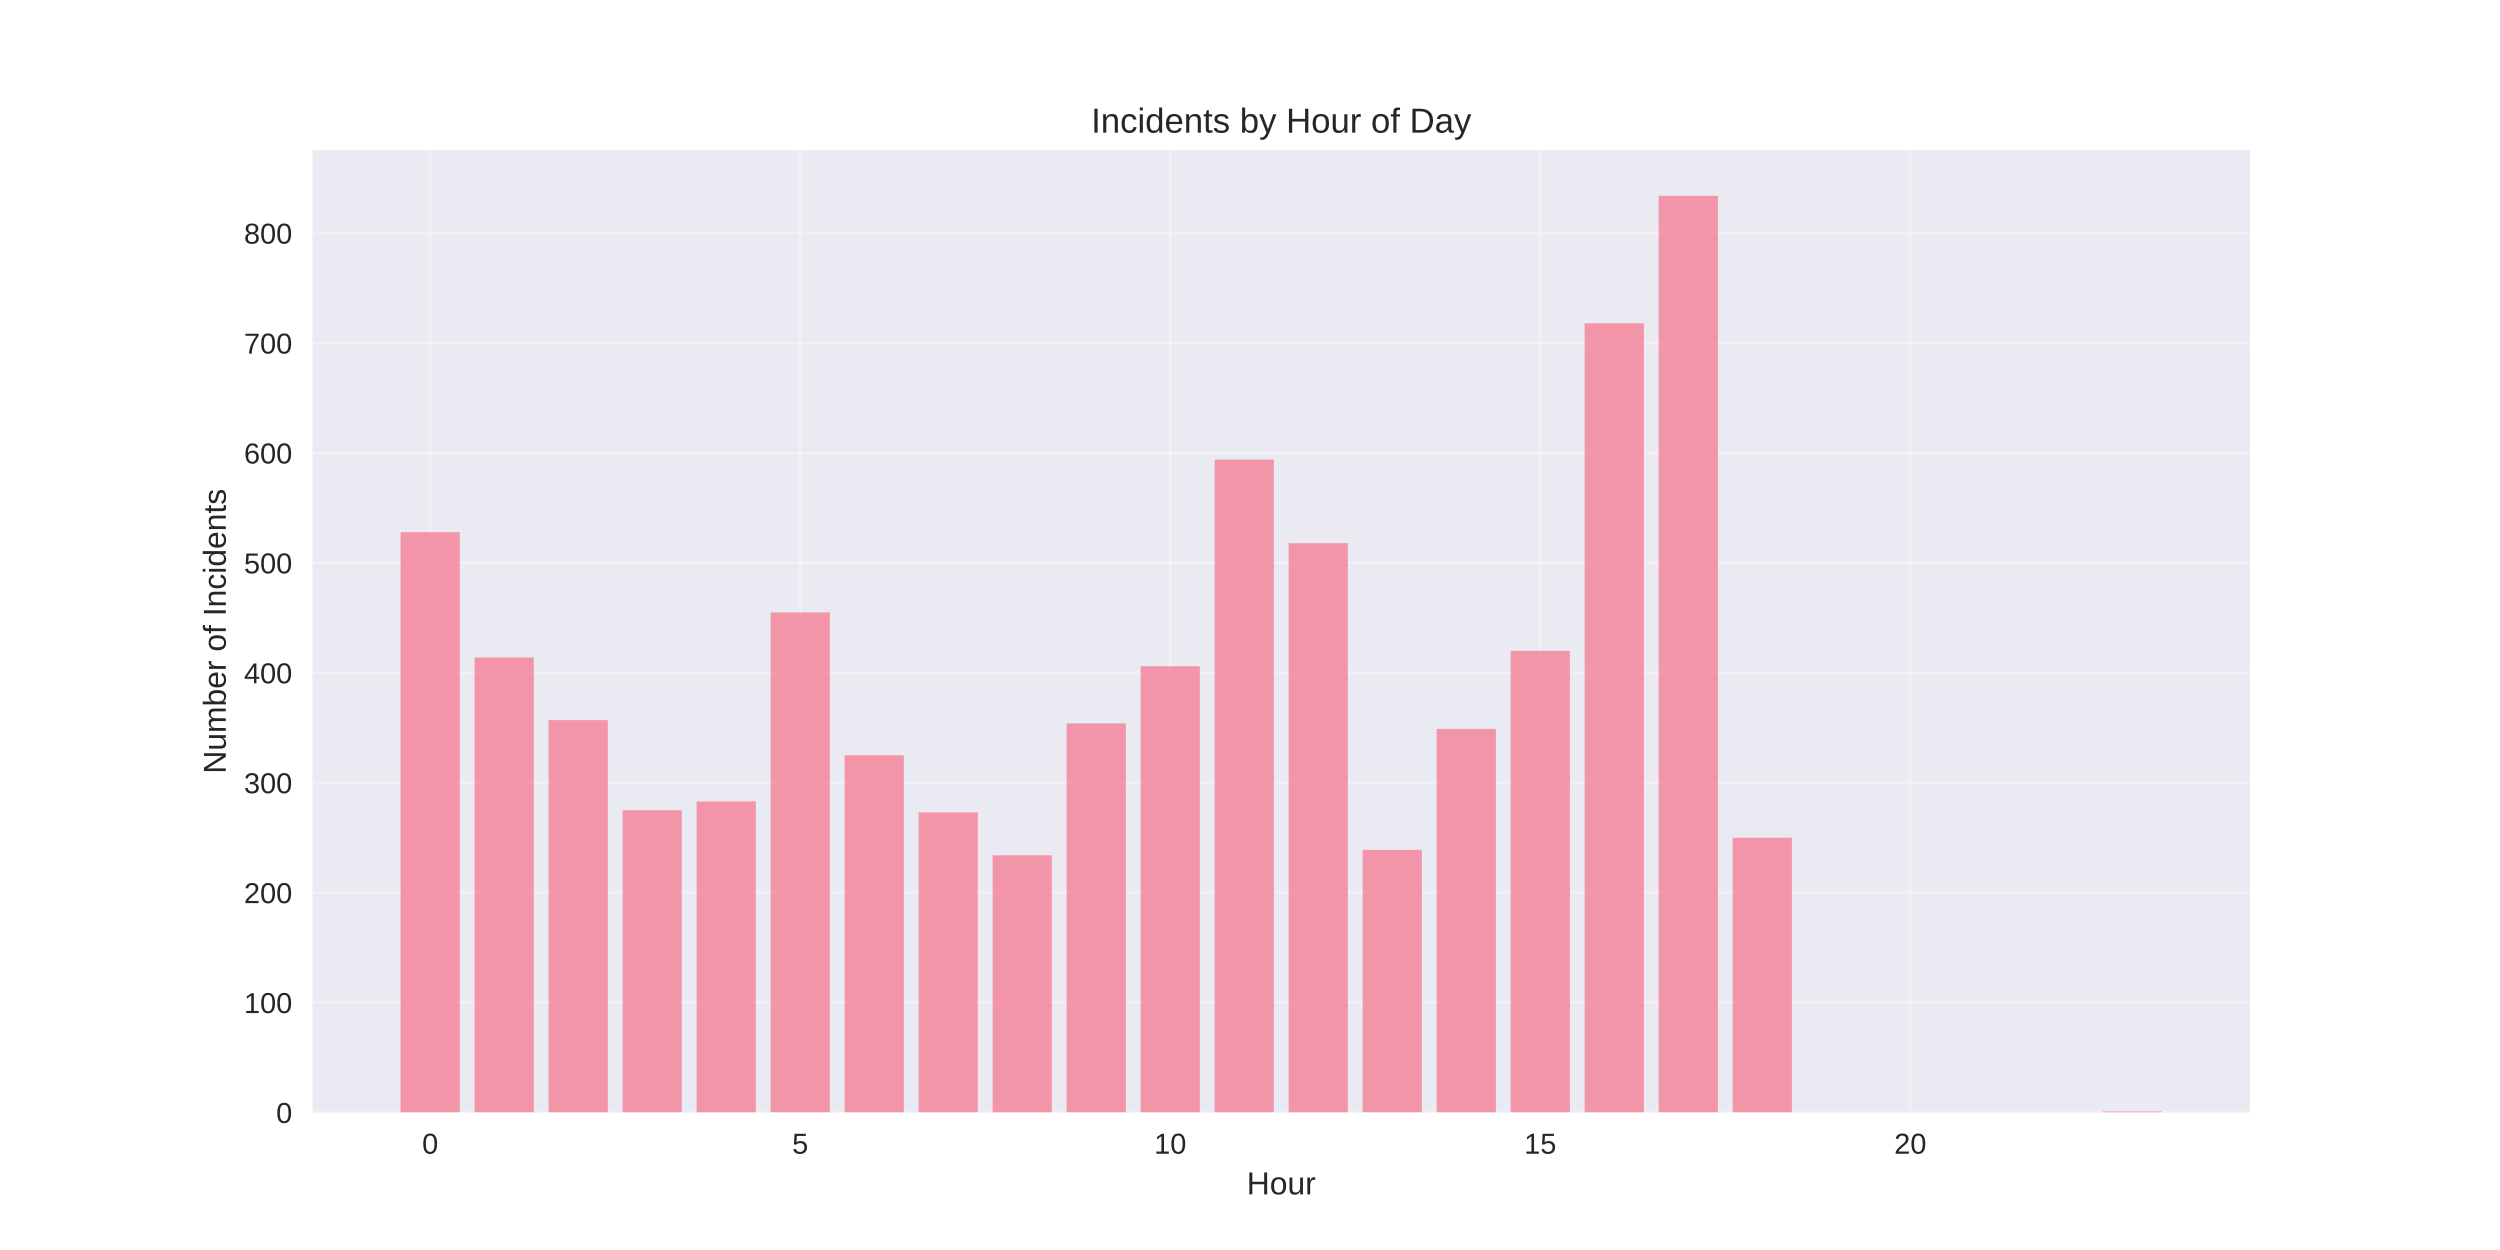
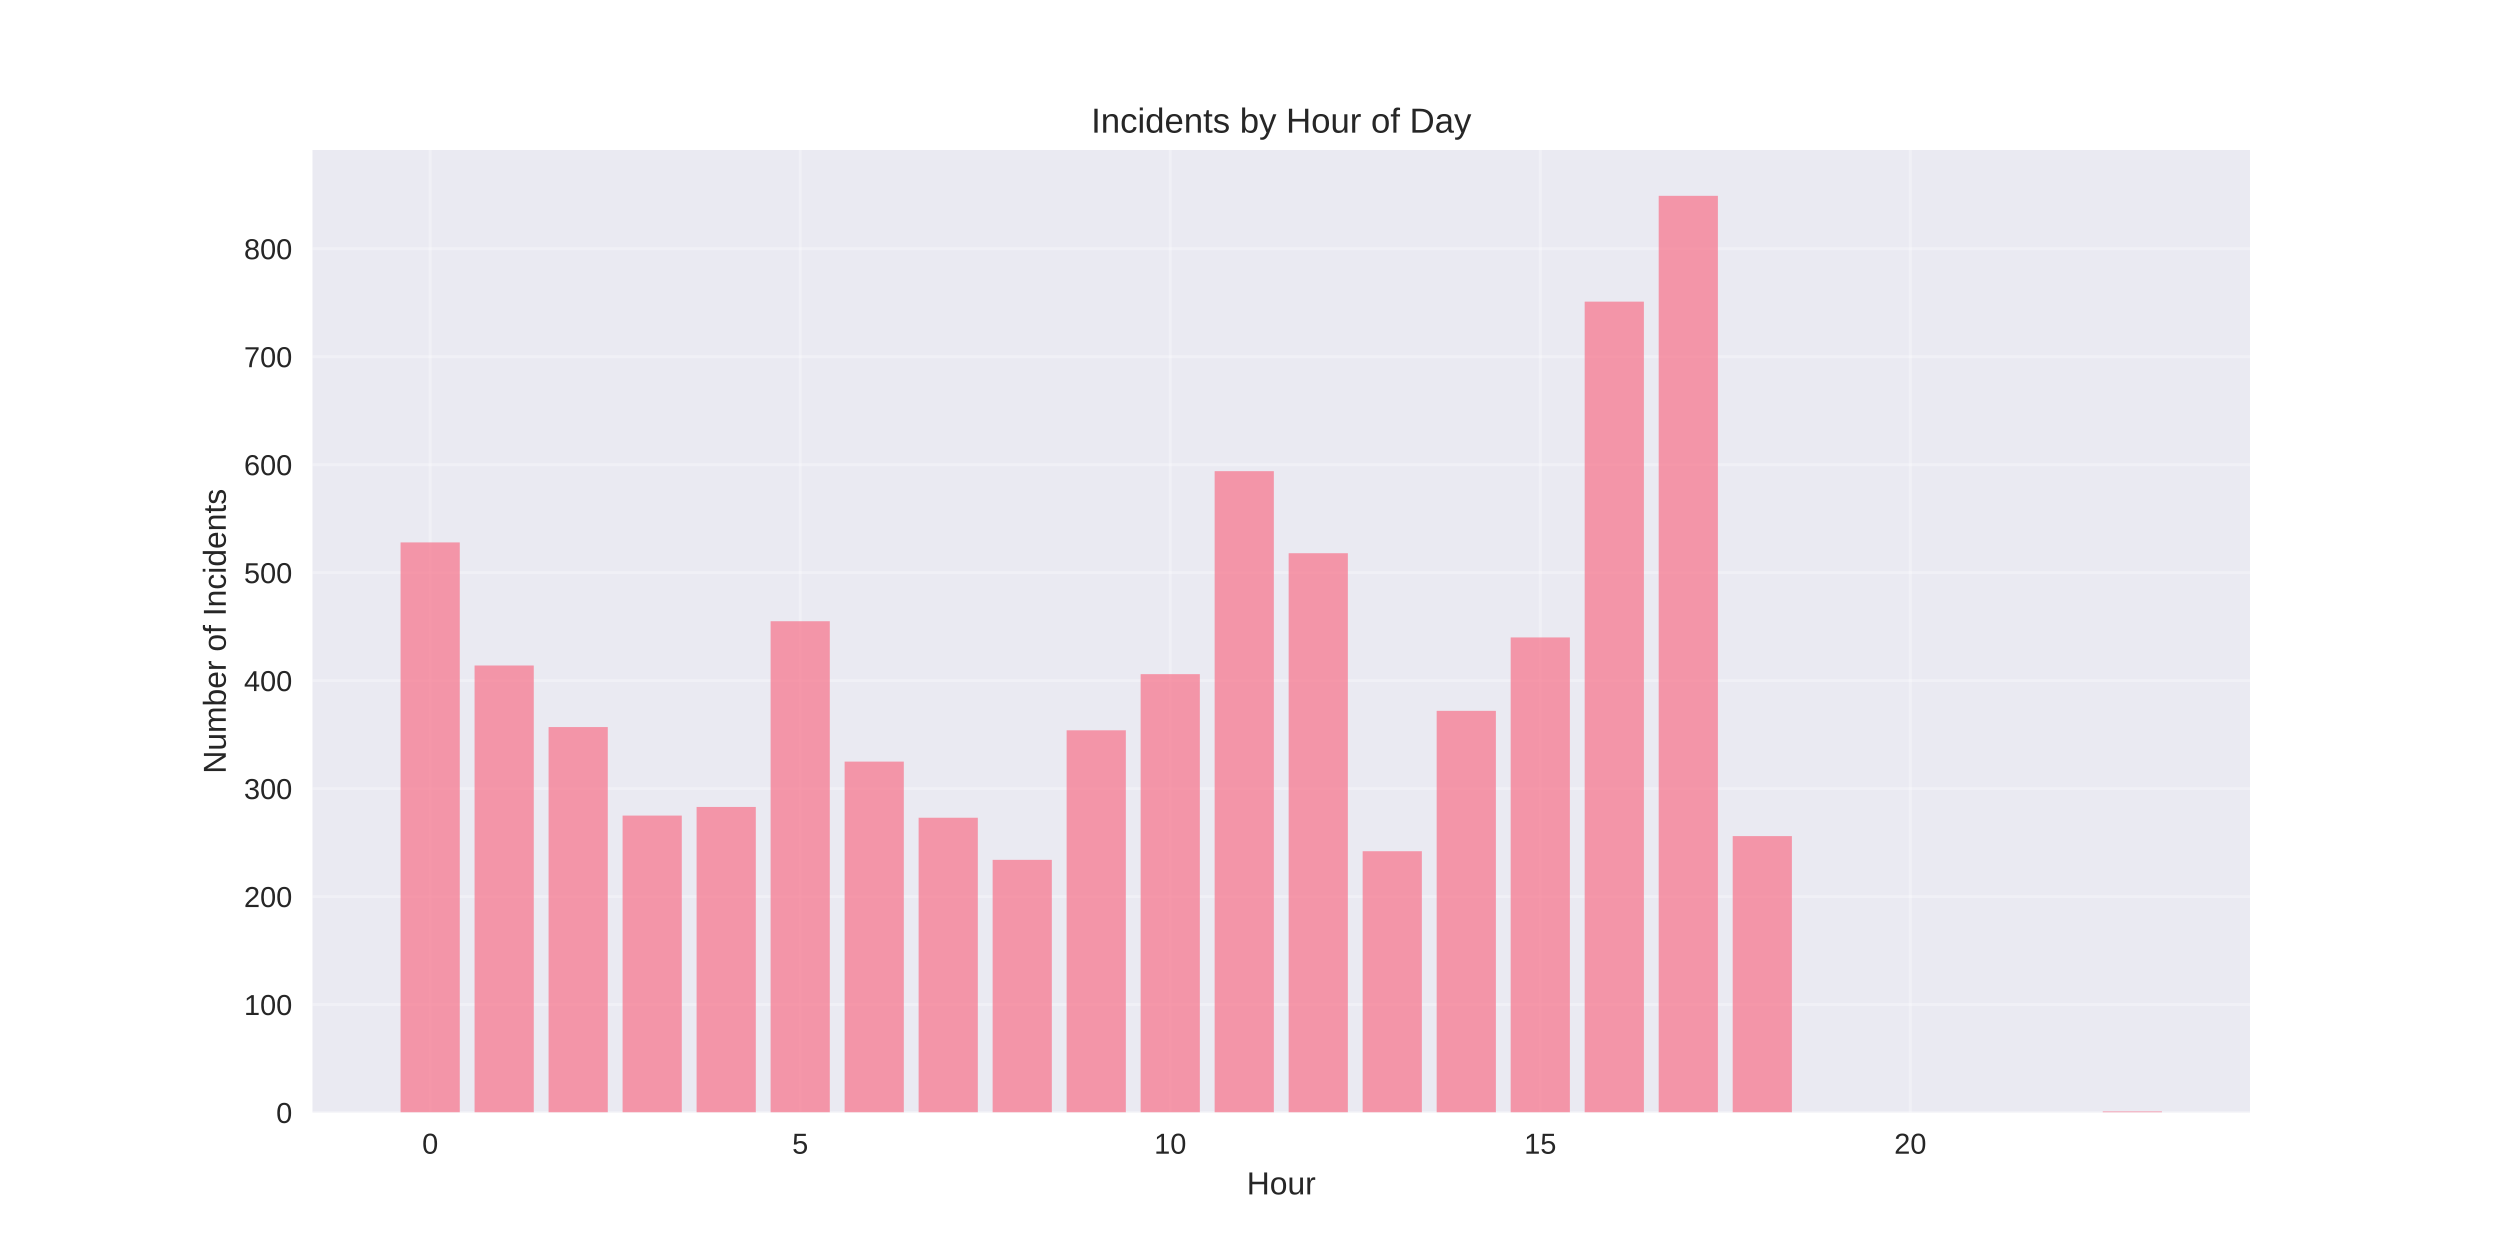
<svg xmlns="http://www.w3.org/2000/svg" width="864pt" height="432pt" viewBox="0 0 864 432" version="1.1">
  <defs>
    <style type="text/css">*{stroke-linejoin: round; stroke-linecap: butt}</style>
  </defs>
  <g id="figure_1">
    <g id="patch_1">
      <path d="M 0 432  L 864 432  L 864 0  L 0 0  z " style="fill: #ffffff" />
    </g>
    <g id="axes_1">
      <g id="patch_2">
        <path d="M 108 384.48  L 777.6 384.48  L 777.6 51.84  L 108 51.84  z " style="fill: #eaeaf2" />
      </g>
      <g id="matplotlib.axis_1">
        <g id="xtick_1">
          <g id="line2d_1">
-             <path d="M 148.667 384.48  L 148.667 51.84  " clip-path="url(#p08c4e71c51)" style="fill: none; stroke: #ffffff; stroke-opacity: 0.3; stroke-linecap: round" />
+             <path d="M 148.667 384.48  L 148.667 51.84  " clip-path="url(#pdfa12aa890)" style="fill: none; stroke: #ffffff; stroke-opacity: 0.3; stroke-linecap: round" />
          </g>
          <g id="line2d_2" />
          <g id="text_1">
            <text style="fill: #262626; font: 10px 'Arial', 'Liberation Sans', 'DejaVu Sans', 'Bitstream Vera Sans', sans-serif; text-anchor: middle" x="148.667" y="398.727" transform="rotate(-0 148.6671 398.7269)">0</text>
          </g>
        </g>
        <g id="xtick_2">
          <g id="line2d_3">
-             <path d="M 276.551 384.48  L 276.551 51.84  " clip-path="url(#p08c4e71c51)" style="fill: none; stroke: #ffffff; stroke-opacity: 0.3; stroke-linecap: round" />
+             <path d="M 276.551 384.48  L 276.551 51.84  " clip-path="url(#pdfa12aa890)" style="fill: none; stroke: #ffffff; stroke-opacity: 0.3; stroke-linecap: round" />
          </g>
          <g id="line2d_4" />
          <g id="text_2">
            <text style="fill: #262626; font: 10px 'Arial', 'Liberation Sans', 'DejaVu Sans', 'Bitstream Vera Sans', sans-serif; text-anchor: middle" x="276.551" y="398.727" transform="rotate(-0 276.551 398.7269)">5</text>
          </g>
        </g>
        <g id="xtick_3">
          <g id="line2d_5">
-             <path d="M 404.435 384.48  L 404.435 51.84  " clip-path="url(#p08c4e71c51)" style="fill: none; stroke: #ffffff; stroke-opacity: 0.3; stroke-linecap: round" />
+             <path d="M 404.435 384.48  L 404.435 51.84  " clip-path="url(#pdfa12aa890)" style="fill: none; stroke: #ffffff; stroke-opacity: 0.3; stroke-linecap: round" />
          </g>
          <g id="line2d_6" />
          <g id="text_3">
            <text style="fill: #262626; font: 10px 'Arial', 'Liberation Sans', 'DejaVu Sans', 'Bitstream Vera Sans', sans-serif; text-anchor: middle" x="404.435" y="398.727" transform="rotate(-0 404.4348 398.7269)">10</text>
          </g>
        </g>
        <g id="xtick_4">
          <g id="line2d_7">
-             <path d="M 532.319 384.48  L 532.319 51.84  " clip-path="url(#p08c4e71c51)" style="fill: none; stroke: #ffffff; stroke-opacity: 0.3; stroke-linecap: round" />
+             <path d="M 532.319 384.48  L 532.319 51.84  " clip-path="url(#pdfa12aa890)" style="fill: none; stroke: #ffffff; stroke-opacity: 0.3; stroke-linecap: round" />
          </g>
          <g id="line2d_8" />
          <g id="text_4">
            <text style="fill: #262626; font: 10px 'Arial', 'Liberation Sans', 'DejaVu Sans', 'Bitstream Vera Sans', sans-serif; text-anchor: middle" x="532.319" y="398.727" transform="rotate(-0 532.3187 398.7269)">15</text>
          </g>
        </g>
        <g id="xtick_5">
          <g id="line2d_9">
-             <path d="M 660.203 384.48  L 660.203 51.84  " clip-path="url(#p08c4e71c51)" style="fill: none; stroke: #ffffff; stroke-opacity: 0.3; stroke-linecap: round" />
+             <path d="M 660.203 384.48  L 660.203 51.84  " clip-path="url(#pdfa12aa890)" style="fill: none; stroke: #ffffff; stroke-opacity: 0.3; stroke-linecap: round" />
          </g>
          <g id="line2d_10" />
          <g id="text_5">
            <text style="fill: #262626; font: 10px 'Arial', 'Liberation Sans', 'DejaVu Sans', 'Bitstream Vera Sans', sans-serif; text-anchor: middle" x="660.203" y="398.727" transform="rotate(-0 660.2026 398.7269)">20</text>
          </g>
        </g>
        <g id="text_6">
          <text style="fill: #262626; font: 11px 'Arial', 'Liberation Sans', 'DejaVu Sans', 'Bitstream Vera Sans', sans-serif; text-anchor: middle" x="442.8" y="412.773" transform="rotate(-0 442.8 412.7734)">Hour</text>
        </g>
      </g>
      <g id="matplotlib.axis_2">
        <g id="ytick_1">
          <g id="line2d_11">
-             <path d="M 108 384.48  L 777.6 384.48  " clip-path="url(#p08c4e71c51)" style="fill: none; stroke: #ffffff; stroke-opacity: 0.3; stroke-linecap: round" />
+             <path d="M 108 384.48  L 777.6 384.48  " clip-path="url(#pdfa12aa890)" style="fill: none; stroke: #ffffff; stroke-opacity: 0.3; stroke-linecap: round" />
          </g>
          <g id="line2d_12" />
          <g id="text_7">
            <text style="fill: #262626; font: 10px 'Arial', 'Liberation Sans', 'DejaVu Sans', 'Bitstream Vera Sans', sans-serif; text-anchor: end" x="101" y="388.103" transform="rotate(-0 101 388.1034)">0</text>
          </g>
        </g>
        <g id="ytick_2">
          <g id="line2d_13">
-             <path d="M 108 346.494  L 777.6 346.494  " clip-path="url(#p08c4e71c51)" style="fill: none; stroke: #ffffff; stroke-opacity: 0.3; stroke-linecap: round" />
+             <path d="M 108 347.166  L 777.6 347.166  " clip-path="url(#pdfa12aa890)" style="fill: none; stroke: #ffffff; stroke-opacity: 0.3; stroke-linecap: round" />
          </g>
          <g id="line2d_14" />
          <g id="text_8">
-             <text style="fill: #262626; font: 10px 'Arial', 'Liberation Sans', 'DejaVu Sans', 'Bitstream Vera Sans', sans-serif; text-anchor: end" x="101" y="350.118" transform="rotate(-0 101 350.1178)">100</text>
+             <text style="fill: #262626; font: 10px 'Arial', 'Liberation Sans', 'DejaVu Sans', 'Bitstream Vera Sans', sans-serif; text-anchor: end" x="101" y="350.789" transform="rotate(-0 101 350.7889)">100</text>
          </g>
        </g>
        <g id="ytick_3">
          <g id="line2d_15">
-             <path d="M 108 308.509  L 777.6 308.509  " clip-path="url(#p08c4e71c51)" style="fill: none; stroke: #ffffff; stroke-opacity: 0.3; stroke-linecap: round" />
+             <path d="M 108 309.851  L 777.6 309.851  " clip-path="url(#pdfa12aa890)" style="fill: none; stroke: #ffffff; stroke-opacity: 0.3; stroke-linecap: round" />
          </g>
          <g id="line2d_16" />
          <g id="text_9">
-             <text style="fill: #262626; font: 10px 'Arial', 'Liberation Sans', 'DejaVu Sans', 'Bitstream Vera Sans', sans-serif; text-anchor: end" x="101" y="312.132" transform="rotate(-0 101 312.1322)">200</text>
+             <text style="fill: #262626; font: 10px 'Arial', 'Liberation Sans', 'DejaVu Sans', 'Bitstream Vera Sans', sans-serif; text-anchor: end" x="101" y="313.474" transform="rotate(-0 101 313.4745)">200</text>
          </g>
        </g>
        <g id="ytick_4">
          <g id="line2d_17">
-             <path d="M 108 270.523  L 777.6 270.523  " clip-path="url(#p08c4e71c51)" style="fill: none; stroke: #ffffff; stroke-opacity: 0.3; stroke-linecap: round" />
+             <path d="M 108 272.537  L 777.6 272.537  " clip-path="url(#pdfa12aa890)" style="fill: none; stroke: #ffffff; stroke-opacity: 0.3; stroke-linecap: round" />
          </g>
          <g id="line2d_18" />
          <g id="text_10">
-             <text style="fill: #262626; font: 10px 'Arial', 'Liberation Sans', 'DejaVu Sans', 'Bitstream Vera Sans', sans-serif; text-anchor: end" x="101" y="274.147" transform="rotate(-0 101 274.1466)">300</text>
+             <text style="fill: #262626; font: 10px 'Arial', 'Liberation Sans', 'DejaVu Sans', 'Bitstream Vera Sans', sans-serif; text-anchor: end" x="101" y="276.16" transform="rotate(-0 101 276.16)">300</text>
          </g>
        </g>
        <g id="ytick_5">
          <g id="line2d_19">
-             <path d="M 108 232.538  L 777.6 232.538  " clip-path="url(#p08c4e71c51)" style="fill: none; stroke: #ffffff; stroke-opacity: 0.3; stroke-linecap: round" />
+             <path d="M 108 235.222  L 777.6 235.222  " clip-path="url(#pdfa12aa890)" style="fill: none; stroke: #ffffff; stroke-opacity: 0.3; stroke-linecap: round" />
          </g>
          <g id="line2d_20" />
          <g id="text_11">
-             <text style="fill: #262626; font: 10px 'Arial', 'Liberation Sans', 'DejaVu Sans', 'Bitstream Vera Sans', sans-serif; text-anchor: end" x="101" y="236.161" transform="rotate(-0 101 236.161)">400</text>
+             <text style="fill: #262626; font: 10px 'Arial', 'Liberation Sans', 'DejaVu Sans', 'Bitstream Vera Sans', sans-serif; text-anchor: end" x="101" y="238.845" transform="rotate(-0 101 238.8455)">400</text>
          </g>
        </g>
        <g id="ytick_6">
          <g id="line2d_21">
-             <path d="M 108 194.552  L 777.6 194.552  " clip-path="url(#p08c4e71c51)" style="fill: none; stroke: #ffffff; stroke-opacity: 0.3; stroke-linecap: round" />
+             <path d="M 108 197.908  L 777.6 197.908  " clip-path="url(#pdfa12aa890)" style="fill: none; stroke: #ffffff; stroke-opacity: 0.3; stroke-linecap: round" />
          </g>
          <g id="line2d_22" />
          <g id="text_12">
-             <text style="fill: #262626; font: 10px 'Arial', 'Liberation Sans', 'DejaVu Sans', 'Bitstream Vera Sans', sans-serif; text-anchor: end" x="101" y="198.175" transform="rotate(-0 101 198.1754)">500</text>
+             <text style="fill: #262626; font: 10px 'Arial', 'Liberation Sans', 'DejaVu Sans', 'Bitstream Vera Sans', sans-serif; text-anchor: end" x="101" y="201.531" transform="rotate(-0 101 201.531)">500</text>
          </g>
        </g>
        <g id="ytick_7">
          <g id="line2d_23">
-             <path d="M 108 156.566  L 777.6 156.566  " clip-path="url(#p08c4e71c51)" style="fill: none; stroke: #ffffff; stroke-opacity: 0.3; stroke-linecap: round" />
+             <path d="M 108 160.593  L 777.6 160.593  " clip-path="url(#pdfa12aa890)" style="fill: none; stroke: #ffffff; stroke-opacity: 0.3; stroke-linecap: round" />
          </g>
          <g id="line2d_24" />
          <g id="text_13">
-             <text style="fill: #262626; font: 10px 'Arial', 'Liberation Sans', 'DejaVu Sans', 'Bitstream Vera Sans', sans-serif; text-anchor: end" x="101" y="160.19" transform="rotate(-0 101 160.1898)">600</text>
+             <text style="fill: #262626; font: 10px 'Arial', 'Liberation Sans', 'DejaVu Sans', 'Bitstream Vera Sans', sans-serif; text-anchor: end" x="101" y="164.217" transform="rotate(-0 101 164.2165)">600</text>
          </g>
        </g>
        <g id="ytick_8">
          <g id="line2d_25">
-             <path d="M 108 118.581  L 777.6 118.581  " clip-path="url(#p08c4e71c51)" style="fill: none; stroke: #ffffff; stroke-opacity: 0.3; stroke-linecap: round" />
+             <path d="M 108 123.279  L 777.6 123.279  " clip-path="url(#pdfa12aa890)" style="fill: none; stroke: #ffffff; stroke-opacity: 0.3; stroke-linecap: round" />
          </g>
          <g id="line2d_26" />
          <g id="text_14">
-             <text style="fill: #262626; font: 10px 'Arial', 'Liberation Sans', 'DejaVu Sans', 'Bitstream Vera Sans', sans-serif; text-anchor: end" x="101" y="122.204" transform="rotate(-0 101 122.2042)">700</text>
+             <text style="fill: #262626; font: 10px 'Arial', 'Liberation Sans', 'DejaVu Sans', 'Bitstream Vera Sans', sans-serif; text-anchor: end" x="101" y="126.902" transform="rotate(-0 101 126.902)">700</text>
          </g>
        </g>
        <g id="ytick_9">
          <g id="line2d_27">
-             <path d="M 108 80.595  L 777.6 80.595  " clip-path="url(#p08c4e71c51)" style="fill: none; stroke: #ffffff; stroke-opacity: 0.3; stroke-linecap: round" />
+             <path d="M 108 85.964  L 777.6 85.964  " clip-path="url(#pdfa12aa890)" style="fill: none; stroke: #ffffff; stroke-opacity: 0.3; stroke-linecap: round" />
          </g>
          <g id="line2d_28" />
          <g id="text_15">
-             <text style="fill: #262626; font: 10px 'Arial', 'Liberation Sans', 'DejaVu Sans', 'Bitstream Vera Sans', sans-serif; text-anchor: end" x="101" y="84.219" transform="rotate(-0 101 84.21855)">800</text>
+             <text style="fill: #262626; font: 10px 'Arial', 'Liberation Sans', 'DejaVu Sans', 'Bitstream Vera Sans', sans-serif; text-anchor: end" x="101" y="89.588" transform="rotate(-0 101 89.58754)">800</text>
          </g>
        </g>
        <g id="text_16">
          <text style="fill: #262626; font: 11px 'Arial', 'Liberation Sans', 'DejaVu Sans', 'Bitstream Vera Sans', sans-serif; text-anchor: middle" x="78.035" y="218.16" transform="rotate(-90 78.03469 218.16)">Number of Incidents</text>
        </g>
      </g>
      <g id="patch_3">
-         <path d="M 138.436 384.48  L 158.898 384.48  L 158.898 183.916  L 138.436 183.916  z " clip-path="url(#p08c4e71c51)" style="fill: #f77189; opacity: 0.7" />
+         <path d="M 138.436 384.48  L 158.898 384.48  L 158.898 187.46  L 138.436 187.46  z " clip-path="url(#pdfa12aa890)" style="fill: #f77189; opacity: 0.7" />
      </g>
      <g id="patch_4">
-         <path d="M 164.013 384.48  L 184.475 384.48  L 184.475 227.22  L 164.013 227.22  z " clip-path="url(#p08c4e71c51)" style="fill: #f77189; opacity: 0.7" />
+         <path d="M 164.013 384.48  L 184.475 384.48  L 184.475 229.998  L 164.013 229.998  z " clip-path="url(#pdfa12aa890)" style="fill: #f77189; opacity: 0.7" />
      </g>
      <g id="patch_5">
-         <path d="M 189.59 384.48  L 210.051 384.48  L 210.051 248.871  L 189.59 248.871  z " clip-path="url(#p08c4e71c51)" style="fill: #f77189; opacity: 0.7" />
+         <path d="M 189.59 384.48  L 210.051 384.48  L 210.051 251.267  L 189.59 251.267  z " clip-path="url(#pdfa12aa890)" style="fill: #f77189; opacity: 0.7" />
      </g>
      <g id="patch_6">
-         <path d="M 215.167 384.48  L 235.628 384.48  L 235.628 280.02  L 215.167 280.02  z " clip-path="url(#p08c4e71c51)" style="fill: #f77189; opacity: 0.7" />
+         <path d="M 215.167 384.48  L 235.628 384.48  L 235.628 281.865  L 215.167 281.865  z " clip-path="url(#pdfa12aa890)" style="fill: #f77189; opacity: 0.7" />
      </g>
      <g id="patch_7">
-         <path d="M 240.743 384.48  L 261.205 384.48  L 261.205 276.981  L 240.743 276.981  z " clip-path="url(#p08c4e71c51)" style="fill: #f77189; opacity: 0.7" />
+         <path d="M 240.743 384.48  L 261.205 384.48  L 261.205 278.88  L 240.743 278.88  z " clip-path="url(#pdfa12aa890)" style="fill: #f77189; opacity: 0.7" />
      </g>
      <g id="patch_8">
-         <path d="M 266.32 384.48  L 286.782 384.48  L 286.782 211.645  L 266.32 211.645  z " clip-path="url(#p08c4e71c51)" style="fill: #f77189; opacity: 0.7" />
+         <path d="M 266.32 384.48  L 286.782 384.48  L 286.782 214.699  L 266.32 214.699  z " clip-path="url(#pdfa12aa890)" style="fill: #f77189; opacity: 0.7" />
      </g>
      <g id="patch_9">
-         <path d="M 291.897 384.48  L 312.358 384.48  L 312.358 261.027  L 291.897 261.027  z " clip-path="url(#p08c4e71c51)" style="fill: #f77189; opacity: 0.7" />
+         <path d="M 291.897 384.48  L 312.358 384.48  L 312.358 263.208  L 291.897 263.208  z " clip-path="url(#pdfa12aa890)" style="fill: #f77189; opacity: 0.7" />
      </g>
      <g id="patch_10">
-         <path d="M 317.474 384.48  L 337.935 384.48  L 337.935 280.779  L 317.474 280.779  z " clip-path="url(#p08c4e71c51)" style="fill: #f77189; opacity: 0.7" />
+         <path d="M 317.474 384.48  L 337.935 384.48  L 337.935 282.611  L 317.474 282.611  z " clip-path="url(#pdfa12aa890)" style="fill: #f77189; opacity: 0.7" />
      </g>
      <g id="patch_11">
-         <path d="M 343.051 384.48  L 363.512 384.48  L 363.512 295.594  L 343.051 295.594  z " clip-path="url(#p08c4e71c51)" style="fill: #f77189; opacity: 0.7" />
+         <path d="M 343.051 384.48  L 363.512 384.48  L 363.512 297.164  L 343.051 297.164  z " clip-path="url(#pdfa12aa890)" style="fill: #f77189; opacity: 0.7" />
      </g>
      <g id="patch_12">
-         <path d="M 368.627 384.48  L 389.089 384.48  L 389.089 250.011  L 368.627 250.011  z " clip-path="url(#p08c4e71c51)" style="fill: #f77189; opacity: 0.7" />
+         <path d="M 368.627 384.48  L 389.089 384.48  L 389.089 252.387  L 368.627 252.387  z " clip-path="url(#pdfa12aa890)" style="fill: #f77189; opacity: 0.7" />
      </g>
      <g id="patch_13">
-         <path d="M 394.204 384.48  L 414.666 384.48  L 414.666 230.258  L 394.204 230.258  z " clip-path="url(#p08c4e71c51)" style="fill: #f77189; opacity: 0.7" />
+         <path d="M 394.204 384.48  L 414.666 384.48  L 414.666 232.983  L 394.204 232.983  z " clip-path="url(#pdfa12aa890)" style="fill: #f77189; opacity: 0.7" />
      </g>
      <g id="patch_14">
-         <path d="M 419.781 384.48  L 440.242 384.48  L 440.242 158.845  L 419.781 158.845  z " clip-path="url(#p08c4e71c51)" style="fill: #f77189; opacity: 0.7" />
+         <path d="M 419.781 384.48  L 440.242 384.48  L 440.242 162.832  L 419.781 162.832  z " clip-path="url(#pdfa12aa890)" style="fill: #f77189; opacity: 0.7" />
      </g>
      <g id="patch_15">
-         <path d="M 445.358 384.48  L 465.819 384.48  L 465.819 187.715  L 445.358 187.715  z " clip-path="url(#p08c4e71c51)" style="fill: #f77189; opacity: 0.7" />
+         <path d="M 445.358 384.48  L 465.819 384.48  L 465.819 191.191  L 445.358 191.191  z " clip-path="url(#pdfa12aa890)" style="fill: #f77189; opacity: 0.7" />
      </g>
      <g id="patch_16">
-         <path d="M 470.934 384.48  L 491.396 384.48  L 491.396 293.694  L 470.934 293.694  z " clip-path="url(#p08c4e71c51)" style="fill: #f77189; opacity: 0.7" />
+         <path d="M 470.934 384.48  L 491.396 384.48  L 491.396 294.179  L 470.934 294.179  z " clip-path="url(#pdfa12aa890)" style="fill: #f77189; opacity: 0.7" />
      </g>
      <g id="patch_17">
-         <path d="M 496.511 384.48  L 516.973 384.48  L 516.973 251.91  L 496.511 251.91  z " clip-path="url(#p08c4e71c51)" style="fill: #f77189; opacity: 0.7" />
+         <path d="M 496.511 384.48  L 516.973 384.48  L 516.973 245.67  L 496.511 245.67  z " clip-path="url(#pdfa12aa890)" style="fill: #f77189; opacity: 0.7" />
      </g>
      <g id="patch_18">
-         <path d="M 522.088 384.48  L 542.549 384.48  L 542.549 224.94  L 522.088 224.94  z " clip-path="url(#p08c4e71c51)" style="fill: #f77189; opacity: 0.7" />
+         <path d="M 522.088 384.48  L 542.549 384.48  L 542.549 220.296  L 522.088 220.296  z " clip-path="url(#pdfa12aa890)" style="fill: #f77189; opacity: 0.7" />
      </g>
      <g id="patch_19">
-         <path d="M 547.665 384.48  L 568.126 384.48  L 568.126 111.743  L 547.665 111.743  z " clip-path="url(#p08c4e71c51)" style="fill: #f77189; opacity: 0.7" />
+         <path d="M 547.665 384.48  L 568.126 384.48  L 568.126 104.248  L 547.665 104.248  z " clip-path="url(#pdfa12aa890)" style="fill: #f77189; opacity: 0.7" />
      </g>
      <g id="patch_20">
-         <path d="M 573.242 384.48  L 593.703 384.48  L 593.703 67.68  L 573.242 67.68  z " clip-path="url(#p08c4e71c51)" style="fill: #f77189; opacity: 0.7" />
+         <path d="M 573.242 384.48  L 593.703 384.48  L 593.703 67.68  L 573.242 67.68  z " clip-path="url(#pdfa12aa890)" style="fill: #f77189; opacity: 0.7" />
      </g>
      <g id="patch_21">
-         <path d="M 598.818 384.48  L 619.28 384.48  L 619.28 289.516  L 598.818 289.516  z " clip-path="url(#p08c4e71c51)" style="fill: #f77189; opacity: 0.7" />
+         <path d="M 598.818 384.48  L 619.28 384.48  L 619.28 288.955  L 598.818 288.955  z " clip-path="url(#pdfa12aa890)" style="fill: #f77189; opacity: 0.7" />
      </g>
      <g id="patch_22">
-         <path d="M 726.702 384.48  L 747.164 384.48  L 747.164 384.1  L 726.702 384.1  z " clip-path="url(#p08c4e71c51)" style="fill: #f77189; opacity: 0.7" />
+         <path d="M 726.702 384.48  L 747.164 384.48  L 747.164 384.107  L 726.702 384.107  z " clip-path="url(#pdfa12aa890)" style="fill: #f77189; opacity: 0.7" />
      </g>
      <g id="patch_23">
        <path d="M 108 384.48  L 108 51.84  " style="fill: none" />
      </g>
      <g id="patch_24">
        <path d="M 777.6 384.48  L 777.6 51.84  " style="fill: none" />
      </g>
      <g id="patch_25">
        <path d="M 108 384.48  L 777.6 384.48  " style="fill: none" />
      </g>
      <g id="patch_26">
        <path d="M 108 51.84  L 777.6 51.84  " style="fill: none" />
      </g>
      <g id="text_17">
        <text style="fill: #262626; font: 12px 'Arial', 'Liberation Sans', 'DejaVu Sans', 'Bitstream Vera Sans', sans-serif; text-anchor: middle" x="442.8" y="45.84" transform="rotate(-0 442.8 45.84)">Incidents by Hour of Day</text>
      </g>
    </g>
  </g>
  <defs>
-     <clipPath id="p08c4e71c51">
+     <clipPath id="pdfa12aa890">
      <rect x="108" y="51.84" width="669.6" height="332.64" />
    </clipPath>
  </defs>
</svg>
